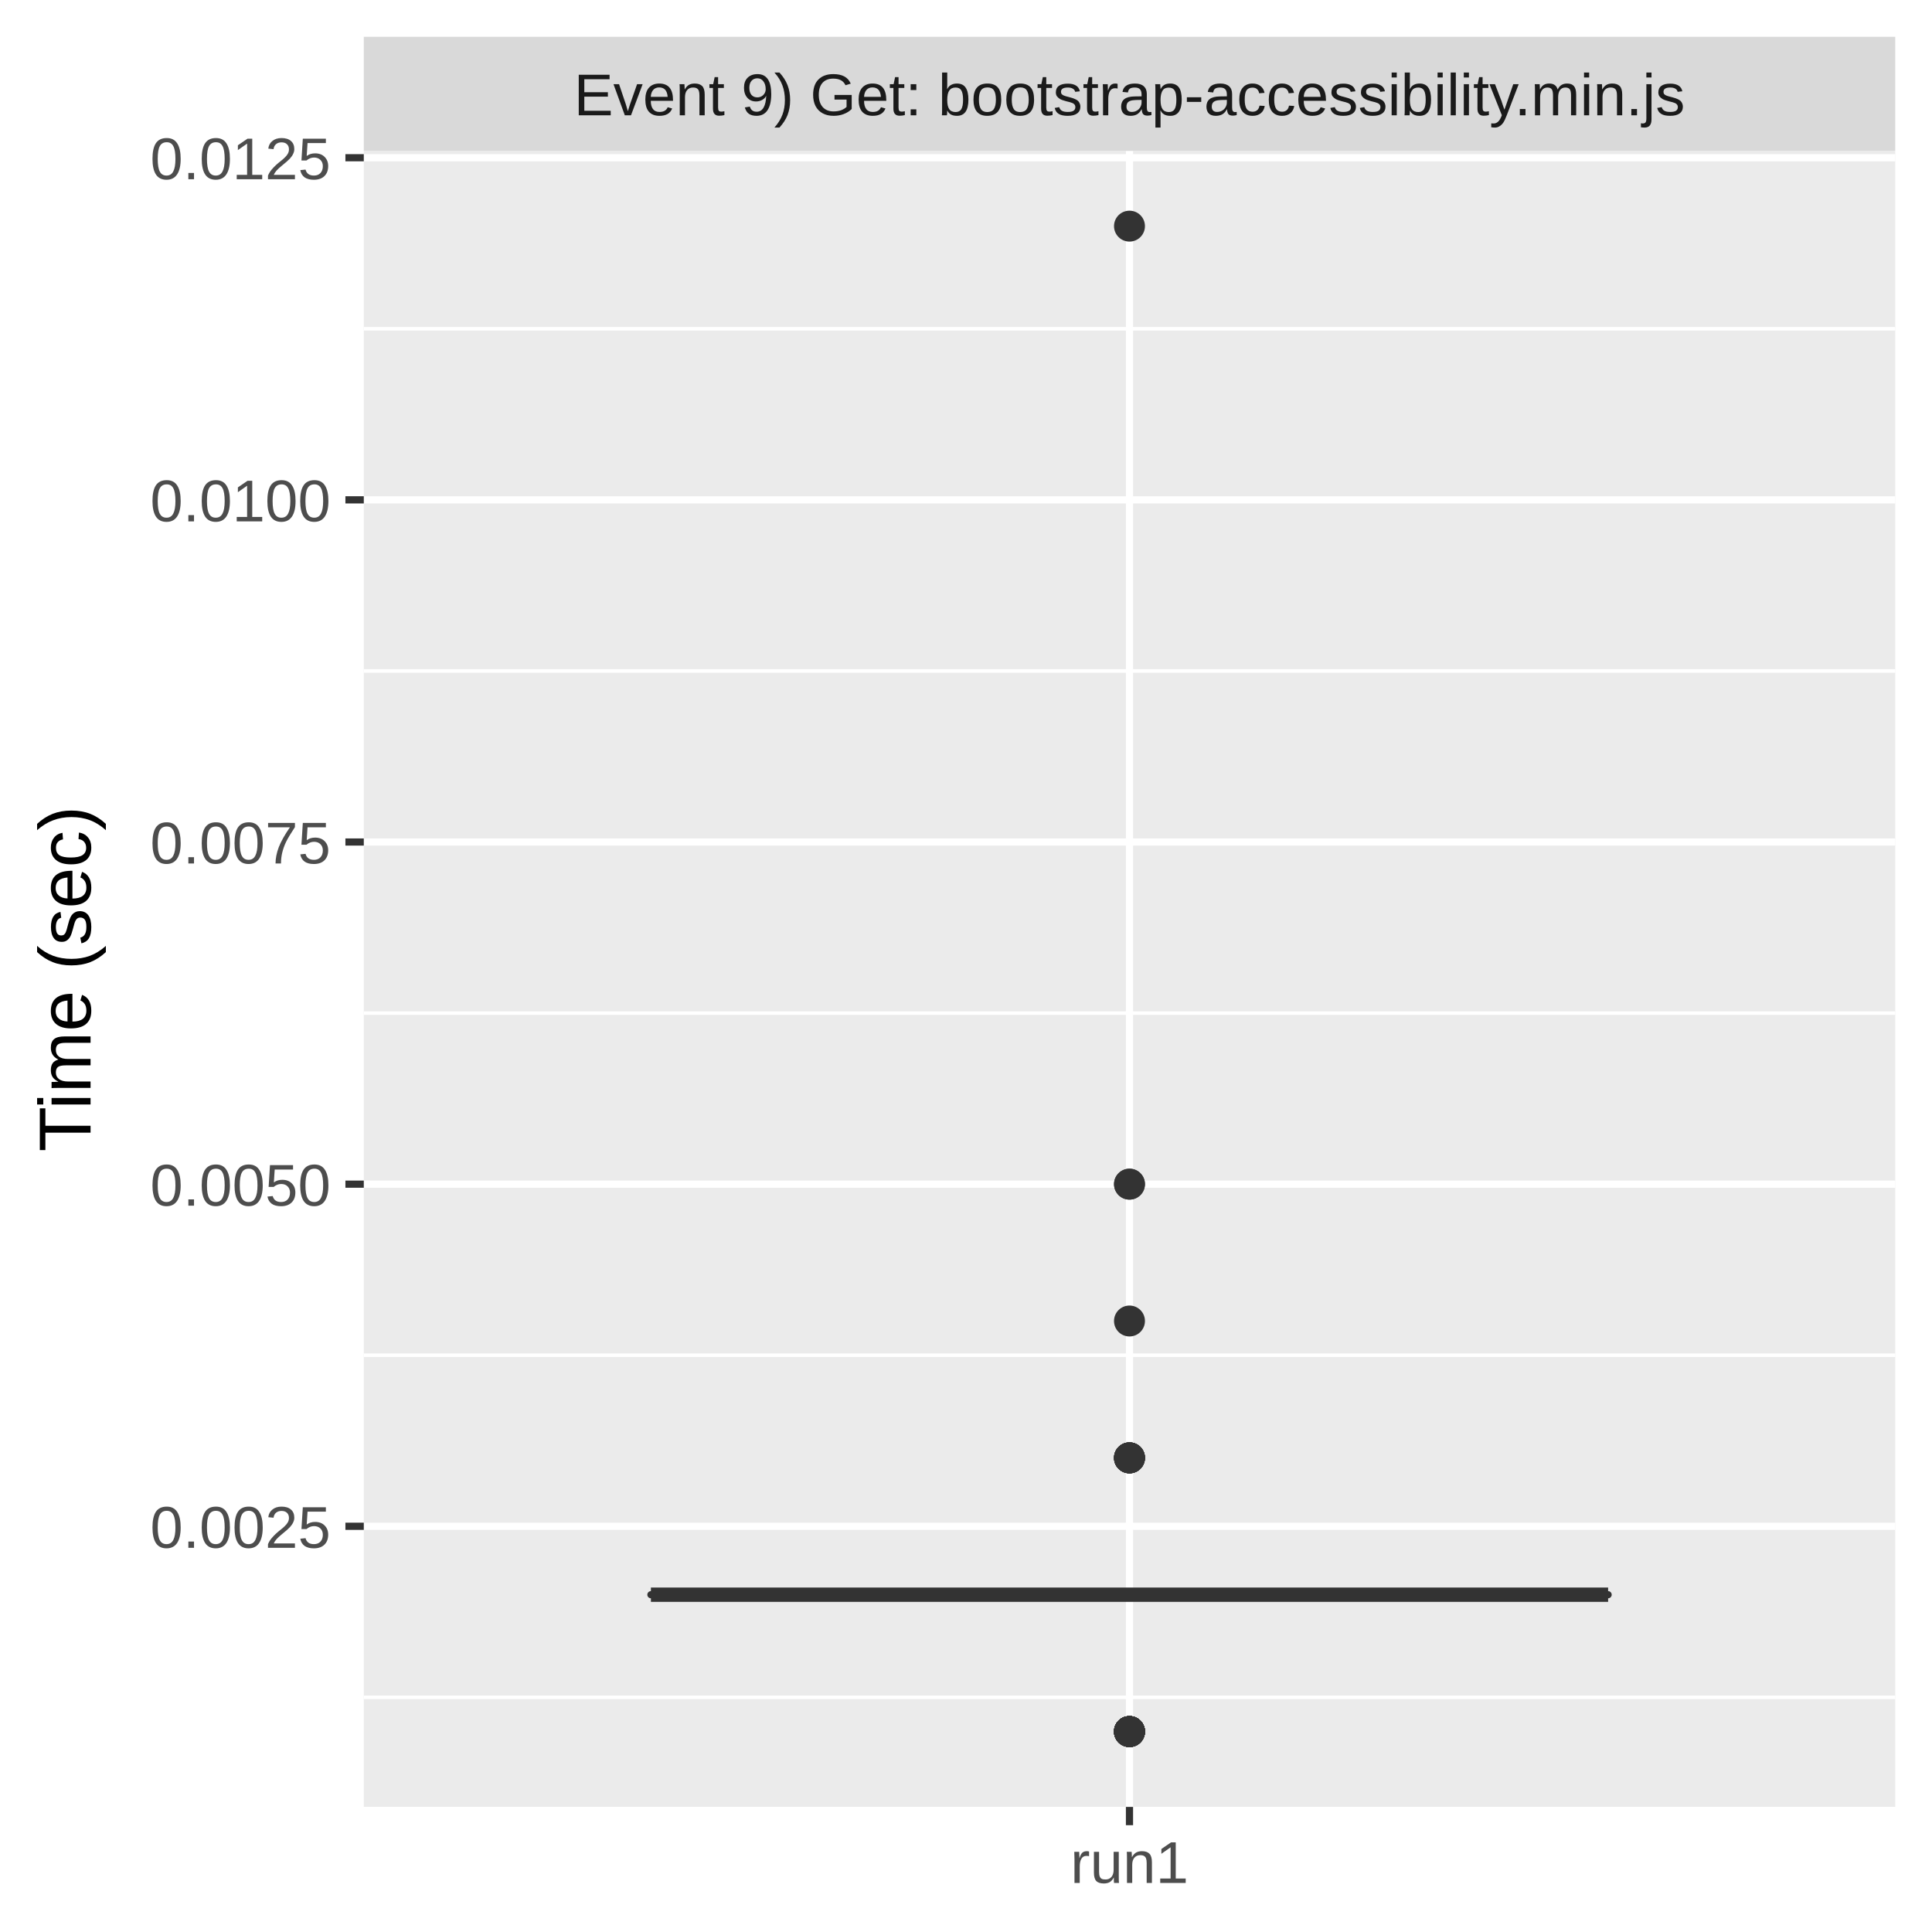
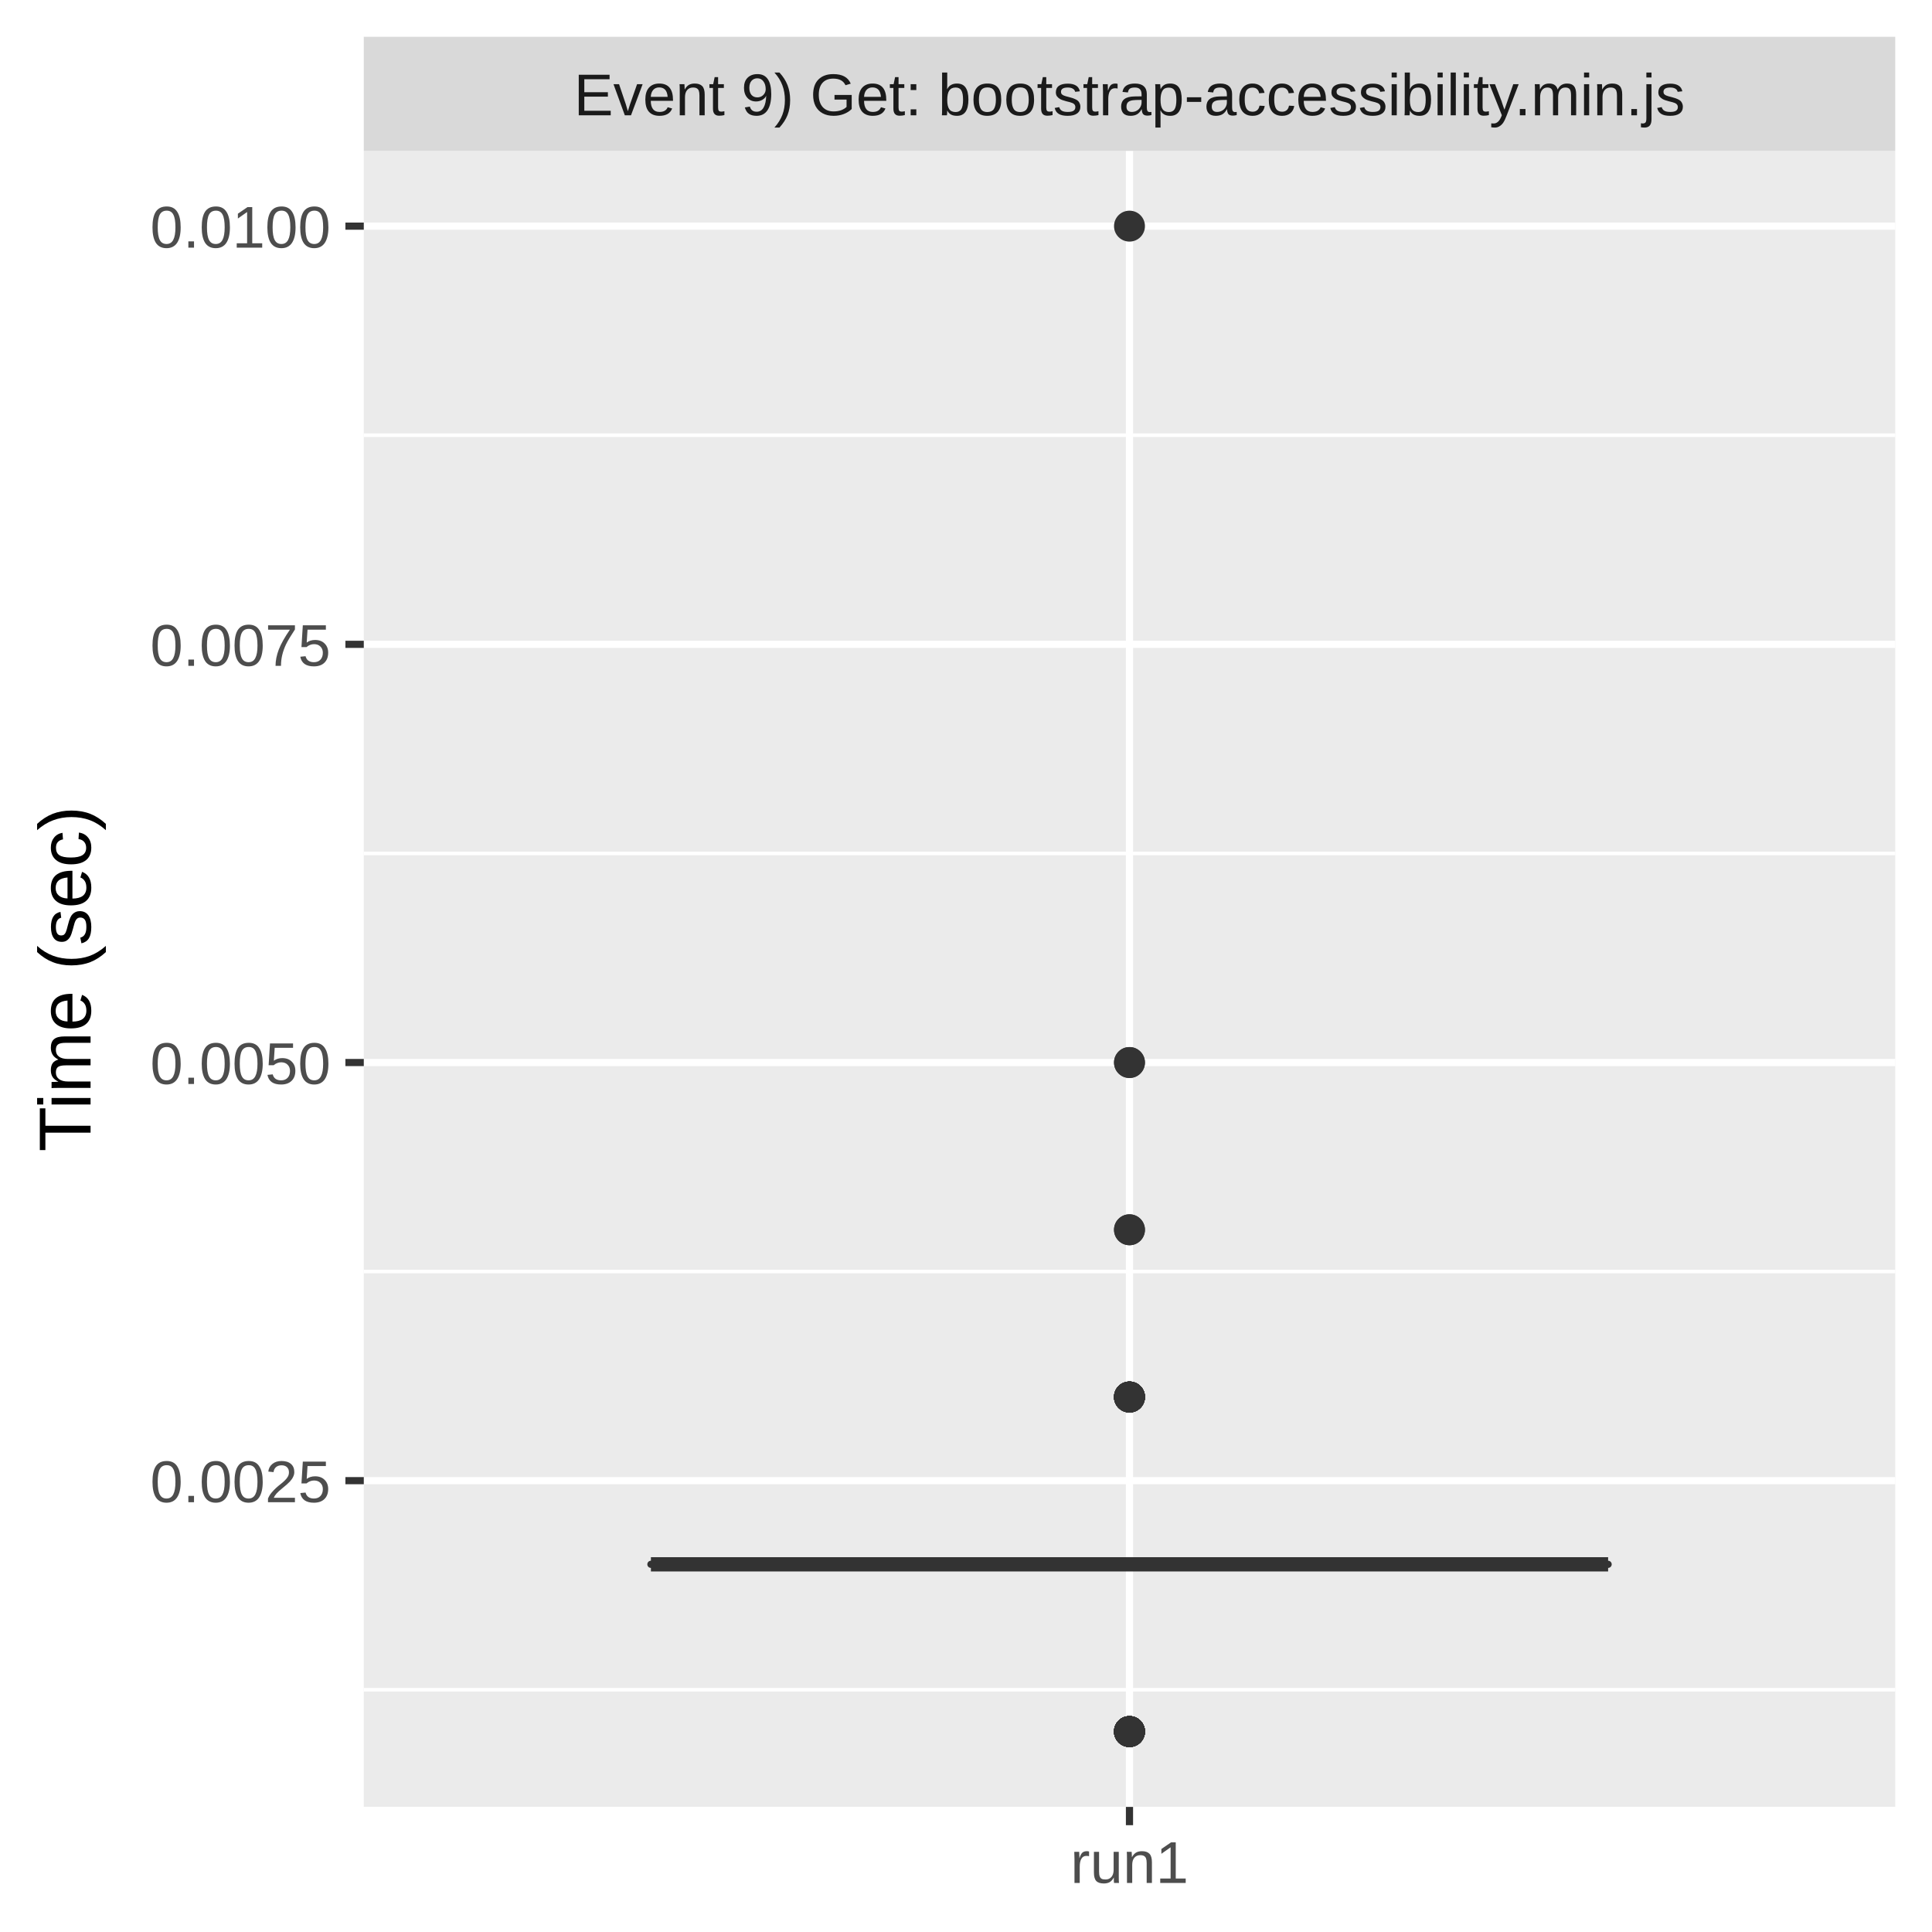
<svg xmlns="http://www.w3.org/2000/svg" class="svglite" width="288.00pt" height="288.00pt" viewBox="0 0 288.00 288.00">
  <defs>
    <style type="text/css">
    .svglite line, .svglite polyline, .svglite polygon, .svglite path, .svglite rect, .svglite circle {
      fill: none;
      stroke: #000000;
      stroke-linecap: round;
      stroke-linejoin: round;
      stroke-miterlimit: 10.00;
    }
    .svglite text {
      white-space: pre;
    }
  </style>
  </defs>
  <rect width="100%" height="100%" style="stroke: none; fill: #FFFFFF;" />
  <defs>
    <clipPath id="cpMC4wMHwyODguMDB8MC4wMHwyODguMDA=">
      <rect x="0.00" y="0.00" width="288.00" height="288.00" />
    </clipPath>
  </defs>
  <g clip-path="url(#cpMC4wMHwyODguMDB8MC4wMHwyODguMDA=)">
    <rect x="0" y="0.00" width="288.00" height="288.00" style="stroke-width: 1.07; stroke: #FFFFFF; fill: #FFFFFF;" />
  </g>
  <defs>
    <clipPath id="cpNTQuMjN8MjgyLjUyfDIyLjQ5fDI2OS4zNQ==">
      <rect x="54.23" y="22.49" width="228.29" height="246.85" />
    </clipPath>
  </defs>
  <g clip-path="url(#cpNTQuMjN8MjgyLjUyfDIyLjQ5fDI2OS4zNQ==)">
    <rect x="54.23" y="22.49" width="228.29" height="246.85" style="stroke-width: 1.07; stroke: none; fill: #EBEBEB;" />
-     <polyline points="54.23,253.02 282.52,253.02 " style="stroke-width: 0.53; stroke: #FFFFFF; stroke-linecap: butt;" />
-     <polyline points="54.23,202.02 282.52,202.02 " style="stroke-width: 0.53; stroke: #FFFFFF; stroke-linecap: butt;" />
-     <polyline points="54.23,151.02 282.52,151.02 " style="stroke-width: 0.53; stroke: #FFFFFF; stroke-linecap: butt;" />
-     <polyline points="54.23,100.02 282.52,100.02 " style="stroke-width: 0.53; stroke: #FFFFFF; stroke-linecap: butt;" />
-     <polyline points="54.23,49.01 282.52,49.01 " style="stroke-width: 0.53; stroke: #FFFFFF; stroke-linecap: butt;" />
-     <polyline points="54.23,227.52 282.52,227.52 " style="stroke-width: 1.07; stroke: #FFFFFF; stroke-linecap: butt;" />
-     <polyline points="54.23,176.52 282.52,176.52 " style="stroke-width: 1.07; stroke: #FFFFFF; stroke-linecap: butt;" />
-     <polyline points="54.23,125.52 282.52,125.52 " style="stroke-width: 1.07; stroke: #FFFFFF; stroke-linecap: butt;" />
-     <polyline points="54.23,74.51 282.52,74.51 " style="stroke-width: 1.07; stroke: #FFFFFF; stroke-linecap: butt;" />
-     <polyline points="54.23,23.51 282.52,23.51 " style="stroke-width: 1.07; stroke: #FFFFFF; stroke-linecap: butt;" />
+     <polyline points="54.23,251.89 282.52,251.89 " style="stroke-width: 0.53; stroke: #FFFFFF; stroke-linecap: butt;" />
+     <polyline points="54.23,189.55 282.52,189.55 " style="stroke-width: 0.53; stroke: #FFFFFF; stroke-linecap: butt;" />
+     <polyline points="54.23,127.22 282.52,127.22 " style="stroke-width: 0.53; stroke: #FFFFFF; stroke-linecap: butt;" />
+     <polyline points="54.23,64.88 282.52,64.88 " style="stroke-width: 0.53; stroke: #FFFFFF; stroke-linecap: butt;" />
+     <polyline points="54.23,220.72 282.52,220.72 " style="stroke-width: 1.07; stroke: #FFFFFF; stroke-linecap: butt;" />
+     <polyline points="54.23,158.39 282.52,158.39 " style="stroke-width: 1.07; stroke: #FFFFFF; stroke-linecap: butt;" />
+     <polyline points="54.23,96.05 282.52,96.05 " style="stroke-width: 1.07; stroke: #FFFFFF; stroke-linecap: butt;" />
+     <polyline points="54.23,33.71 282.52,33.71 " style="stroke-width: 1.07; stroke: #FFFFFF; stroke-linecap: butt;" />
    <polyline points="168.37,269.35 168.37,22.49 " style="stroke-width: 1.07; stroke: #FFFFFF; stroke-linecap: butt;" />
-     <circle cx="168.37" cy="196.92" r="1.95" style="stroke-width: 0.71; stroke: #333333; fill: #333333;" />
-     <circle cx="168.37" cy="217.32" r="1.95" style="stroke-width: 0.71; stroke: #333333; fill: #333333;" />
+     <circle cx="168.37" cy="208.25" r="1.95" style="stroke-width: 0.71; stroke: #333333; fill: #333333;" />
+     <circle cx="168.37" cy="33.71" r="1.95" style="stroke-width: 0.71; stroke: #333333; fill: #333333;" />
+     <circle cx="168.37" cy="208.25" r="1.95" style="stroke-width: 0.71; stroke: #333333; fill: #333333;" />
+     <circle cx="168.37" cy="208.25" r="1.95" style="stroke-width: 0.71; stroke: #333333; fill: #333333;" />
+     <circle cx="168.37" cy="258.12" r="1.95" style="stroke-width: 0.71; stroke: #333333; fill: #333333;" />
+     <circle cx="168.37" cy="158.39" r="1.95" style="stroke-width: 0.71; stroke: #333333; fill: #333333;" />
+     <circle cx="168.37" cy="258.12" r="1.95" style="stroke-width: 0.71; stroke: #333333; fill: #333333;" />
+     <circle cx="168.37" cy="258.12" r="1.95" style="stroke-width: 0.71; stroke: #333333; fill: #333333;" />
+     <circle cx="168.37" cy="208.25" r="1.95" style="stroke-width: 0.71; stroke: #333333; fill: #333333;" />
+     <circle cx="168.37" cy="183.32" r="1.95" style="stroke-width: 0.71; stroke: #333333; fill: #333333;" />
    <circle cx="168.37" cy="258.12" r="1.95" style="stroke-width: 0.71; stroke: #333333; fill: #333333;" />
    <circle cx="168.37" cy="258.12" r="1.95" style="stroke-width: 0.71; stroke: #333333; fill: #333333;" />
    <circle cx="168.37" cy="258.12" r="1.95" style="stroke-width: 0.71; stroke: #333333; fill: #333333;" />
+     <circle cx="168.37" cy="208.25" r="1.95" style="stroke-width: 0.71; stroke: #333333; fill: #333333;" />
+     <circle cx="168.37" cy="208.25" r="1.95" style="stroke-width: 0.71; stroke: #333333; fill: #333333;" />
    <circle cx="168.37" cy="258.12" r="1.95" style="stroke-width: 0.71; stroke: #333333; fill: #333333;" />
+     <circle cx="168.37" cy="208.25" r="1.95" style="stroke-width: 0.71; stroke: #333333; fill: #333333;" />
    <circle cx="168.37" cy="258.12" r="1.95" style="stroke-width: 0.71; stroke: #333333; fill: #333333;" />
-     <circle cx="168.37" cy="217.32" r="1.95" style="stroke-width: 0.71; stroke: #333333; fill: #333333;" />
-     <circle cx="168.37" cy="176.52" r="1.95" style="stroke-width: 0.71; stroke: #333333; fill: #333333;" />
-     <circle cx="168.37" cy="258.12" r="1.95" style="stroke-width: 0.71; stroke: #333333; fill: #333333;" />
-     <circle cx="168.37" cy="217.32" r="1.95" style="stroke-width: 0.71; stroke: #333333; fill: #333333;" />
-     <circle cx="168.37" cy="258.12" r="1.95" style="stroke-width: 0.71; stroke: #333333; fill: #333333;" />
-     <circle cx="168.37" cy="258.12" r="1.95" style="stroke-width: 0.71; stroke: #333333; fill: #333333;" />
-     <circle cx="168.37" cy="217.32" r="1.95" style="stroke-width: 0.71; stroke: #333333; fill: #333333;" />
-     <circle cx="168.37" cy="258.12" r="1.95" style="stroke-width: 0.71; stroke: #333333; fill: #333333;" />
-     <circle cx="168.37" cy="258.12" r="1.95" style="stroke-width: 0.71; stroke: #333333; fill: #333333;" />
-     <circle cx="168.37" cy="217.32" r="1.95" style="stroke-width: 0.71; stroke: #333333; fill: #333333;" />
-     <circle cx="168.37" cy="33.71" r="1.95" style="stroke-width: 0.71; stroke: #333333; fill: #333333;" />
-     <circle cx="168.37" cy="217.32" r="1.95" style="stroke-width: 0.71; stroke: #333333; fill: #333333;" />
-     <circle cx="168.37" cy="258.12" r="1.95" style="stroke-width: 0.71; stroke: #333333; fill: #333333;" />
-     <circle cx="168.37" cy="176.52" r="1.95" style="stroke-width: 0.71; stroke: #333333; fill: #333333;" />
+     <circle cx="168.37" cy="183.32" r="1.95" style="stroke-width: 0.71; stroke: #333333; fill: #333333;" />
    <circle cx="168.37" cy="258.12" r="1.95" style="stroke-width: 0.71; stroke: #333333; fill: #333333;" />
    <circle cx="168.37" cy="258.12" r="1.95" style="stroke-width: 0.71; stroke: #333333; fill: #333333;" />
    <circle cx="168.37" cy="258.12" r="1.95" style="stroke-width: 0.71; stroke: #333333; fill: #333333;" />
-     <line x1="168.37" y1="237.72" x2="168.37" y2="237.72" style="stroke-width: 1.07; stroke: #333333; stroke-linecap: butt;" />
-     <line x1="168.37" y1="237.72" x2="168.37" y2="237.72" style="stroke-width: 1.07; stroke: #333333; stroke-linecap: butt;" />
-     <polygon points="97.03,237.72 97.03,237.72 239.72,237.72 239.72,237.72 97.03,237.72 " style="stroke-width: 1.07; stroke: #333333; fill: #7FC97F;" />
-     <line x1="97.03" y1="237.72" x2="239.72" y2="237.72" style="stroke-width: 2.13; stroke: #333333; stroke-linecap: butt;" />
+     <circle cx="168.37" cy="208.25" r="1.95" style="stroke-width: 0.71; stroke: #333333; fill: #333333;" />
+     <circle cx="168.37" cy="258.12" r="1.95" style="stroke-width: 0.71; stroke: #333333; fill: #333333;" />
+     <circle cx="168.37" cy="158.39" r="1.95" style="stroke-width: 0.71; stroke: #333333; fill: #333333;" />
+     <circle cx="168.37" cy="258.12" r="1.95" style="stroke-width: 0.71; stroke: #333333; fill: #333333;" />
+     <circle cx="168.37" cy="208.25" r="1.95" style="stroke-width: 0.71; stroke: #333333; fill: #333333;" />
+     <circle cx="168.37" cy="208.25" r="1.95" style="stroke-width: 0.71; stroke: #333333; fill: #333333;" />
+     <line x1="168.37" y1="233.19" x2="168.37" y2="233.19" style="stroke-width: 1.07; stroke: #333333; stroke-linecap: butt;" />
+     <line x1="168.37" y1="233.19" x2="168.37" y2="233.19" style="stroke-width: 1.07; stroke: #333333; stroke-linecap: butt;" />
+     <polygon points="97.03,233.19 97.03,233.19 239.72,233.19 239.72,233.19 97.03,233.19 " style="stroke-width: 1.07; stroke: #333333; fill: #7FC97F;" />
+     <line x1="97.03" y1="233.19" x2="239.72" y2="233.19" style="stroke-width: 2.13; stroke: #333333; stroke-linecap: butt;" />
  </g>
  <g clip-path="url(#cpMC4wMHwyODguMDB8MC4wMHwyODguMDA=)">
</g>
  <defs>
    <clipPath id="cpNTQuMjN8MjgyLjUyfDUuNDh8MjIuNDk=">
      <rect x="54.23" y="5.48" width="228.29" height="17.01" />
    </clipPath>
  </defs>
  <g clip-path="url(#cpNTQuMjN8MjgyLjUyfDUuNDh8MjIuNDk=)">
    <rect x="54.23" y="5.48" width="228.29" height="17.01" style="stroke-width: 1.07; stroke: none; fill: #D9D9D9;" />
    <text x="168.37" y="17.19" text-anchor="middle" style="font-size: 8.80px;fill: #1A1A1A; font-family: &quot;Liberation Sans&quot;;" textLength="188.52px" lengthAdjust="spacingAndGlyphs">Event 9) Get: bootstrap-accessibility.min.js</text>
  </g>
  <g clip-path="url(#cpMC4wMHwyODguMDB8MC4wMHwyODguMDA=)">
    <polyline points="168.37,272.08 168.37,269.35 " style="stroke-width: 1.07; stroke: #333333; stroke-linecap: butt;" />
    <text x="168.37" y="280.69" text-anchor="middle" style="font-size: 8.80px;fill: #4D4D4D; font-family: &quot;Liberation Sans&quot;;" textLength="20.35px" lengthAdjust="spacingAndGlyphs">run1</text>
-     <text x="49.30" y="230.73" text-anchor="end" style="font-size: 8.80px;fill: #4D4D4D; font-family: &quot;Liberation Sans&quot;;" textLength="30.77px" lengthAdjust="spacingAndGlyphs">0.0025</text>
-     <text x="49.30" y="179.73" text-anchor="end" style="font-size: 8.80px;fill: #4D4D4D; font-family: &quot;Liberation Sans&quot;;" textLength="30.77px" lengthAdjust="spacingAndGlyphs">0.0050</text>
-     <text x="49.30" y="128.72" text-anchor="end" style="font-size: 8.80px;fill: #4D4D4D; font-family: &quot;Liberation Sans&quot;;" textLength="30.77px" lengthAdjust="spacingAndGlyphs">0.0075</text>
-     <text x="49.30" y="77.72" text-anchor="end" style="font-size: 8.80px;fill: #4D4D4D; font-family: &quot;Liberation Sans&quot;;" textLength="30.77px" lengthAdjust="spacingAndGlyphs">0.0100</text>
-     <text x="49.30" y="26.72" text-anchor="end" style="font-size: 8.80px;fill: #4D4D4D; font-family: &quot;Liberation Sans&quot;;" textLength="30.77px" lengthAdjust="spacingAndGlyphs">0.0125</text>
-     <polyline points="51.49,227.52 54.23,227.52 " style="stroke-width: 1.07; stroke: #333333; stroke-linecap: butt;" />
-     <polyline points="51.49,176.52 54.23,176.52 " style="stroke-width: 1.07; stroke: #333333; stroke-linecap: butt;" />
-     <polyline points="51.49,125.52 54.23,125.52 " style="stroke-width: 1.07; stroke: #333333; stroke-linecap: butt;" />
-     <polyline points="51.49,74.51 54.23,74.51 " style="stroke-width: 1.07; stroke: #333333; stroke-linecap: butt;" />
-     <polyline points="51.49,23.51 54.23,23.51 " style="stroke-width: 1.07; stroke: #333333; stroke-linecap: butt;" />
+     <text x="49.30" y="223.93" text-anchor="end" style="font-size: 8.80px;fill: #4D4D4D; font-family: &quot;Liberation Sans&quot;;" textLength="30.77px" lengthAdjust="spacingAndGlyphs">0.0025</text>
+     <text x="49.30" y="161.59" text-anchor="end" style="font-size: 8.80px;fill: #4D4D4D; font-family: &quot;Liberation Sans&quot;;" textLength="30.77px" lengthAdjust="spacingAndGlyphs">0.0050</text>
+     <text x="49.30" y="99.26" text-anchor="end" style="font-size: 8.80px;fill: #4D4D4D; font-family: &quot;Liberation Sans&quot;;" textLength="30.77px" lengthAdjust="spacingAndGlyphs">0.0075</text>
+     <text x="49.30" y="36.92" text-anchor="end" style="font-size: 8.80px;fill: #4D4D4D; font-family: &quot;Liberation Sans&quot;;" textLength="30.77px" lengthAdjust="spacingAndGlyphs">0.0100</text>
+     <polyline points="51.49,220.72 54.23,220.72 " style="stroke-width: 1.07; stroke: #333333; stroke-linecap: butt;" />
+     <polyline points="51.49,158.39 54.23,158.39 " style="stroke-width: 1.07; stroke: #333333; stroke-linecap: butt;" />
+     <polyline points="51.49,96.05 54.23,96.05 " style="stroke-width: 1.07; stroke: #333333; stroke-linecap: butt;" />
+     <polyline points="51.49,33.71 54.23,33.71 " style="stroke-width: 1.07; stroke: #333333; stroke-linecap: butt;" />
    <text transform="translate(13.50,145.92) rotate(-90)" text-anchor="middle" style="font-size: 11.00px; font-family: &quot;Liberation Sans&quot;;" textLength="57.55px" lengthAdjust="spacingAndGlyphs">Time (sec)</text>
  </g>
</svg>
